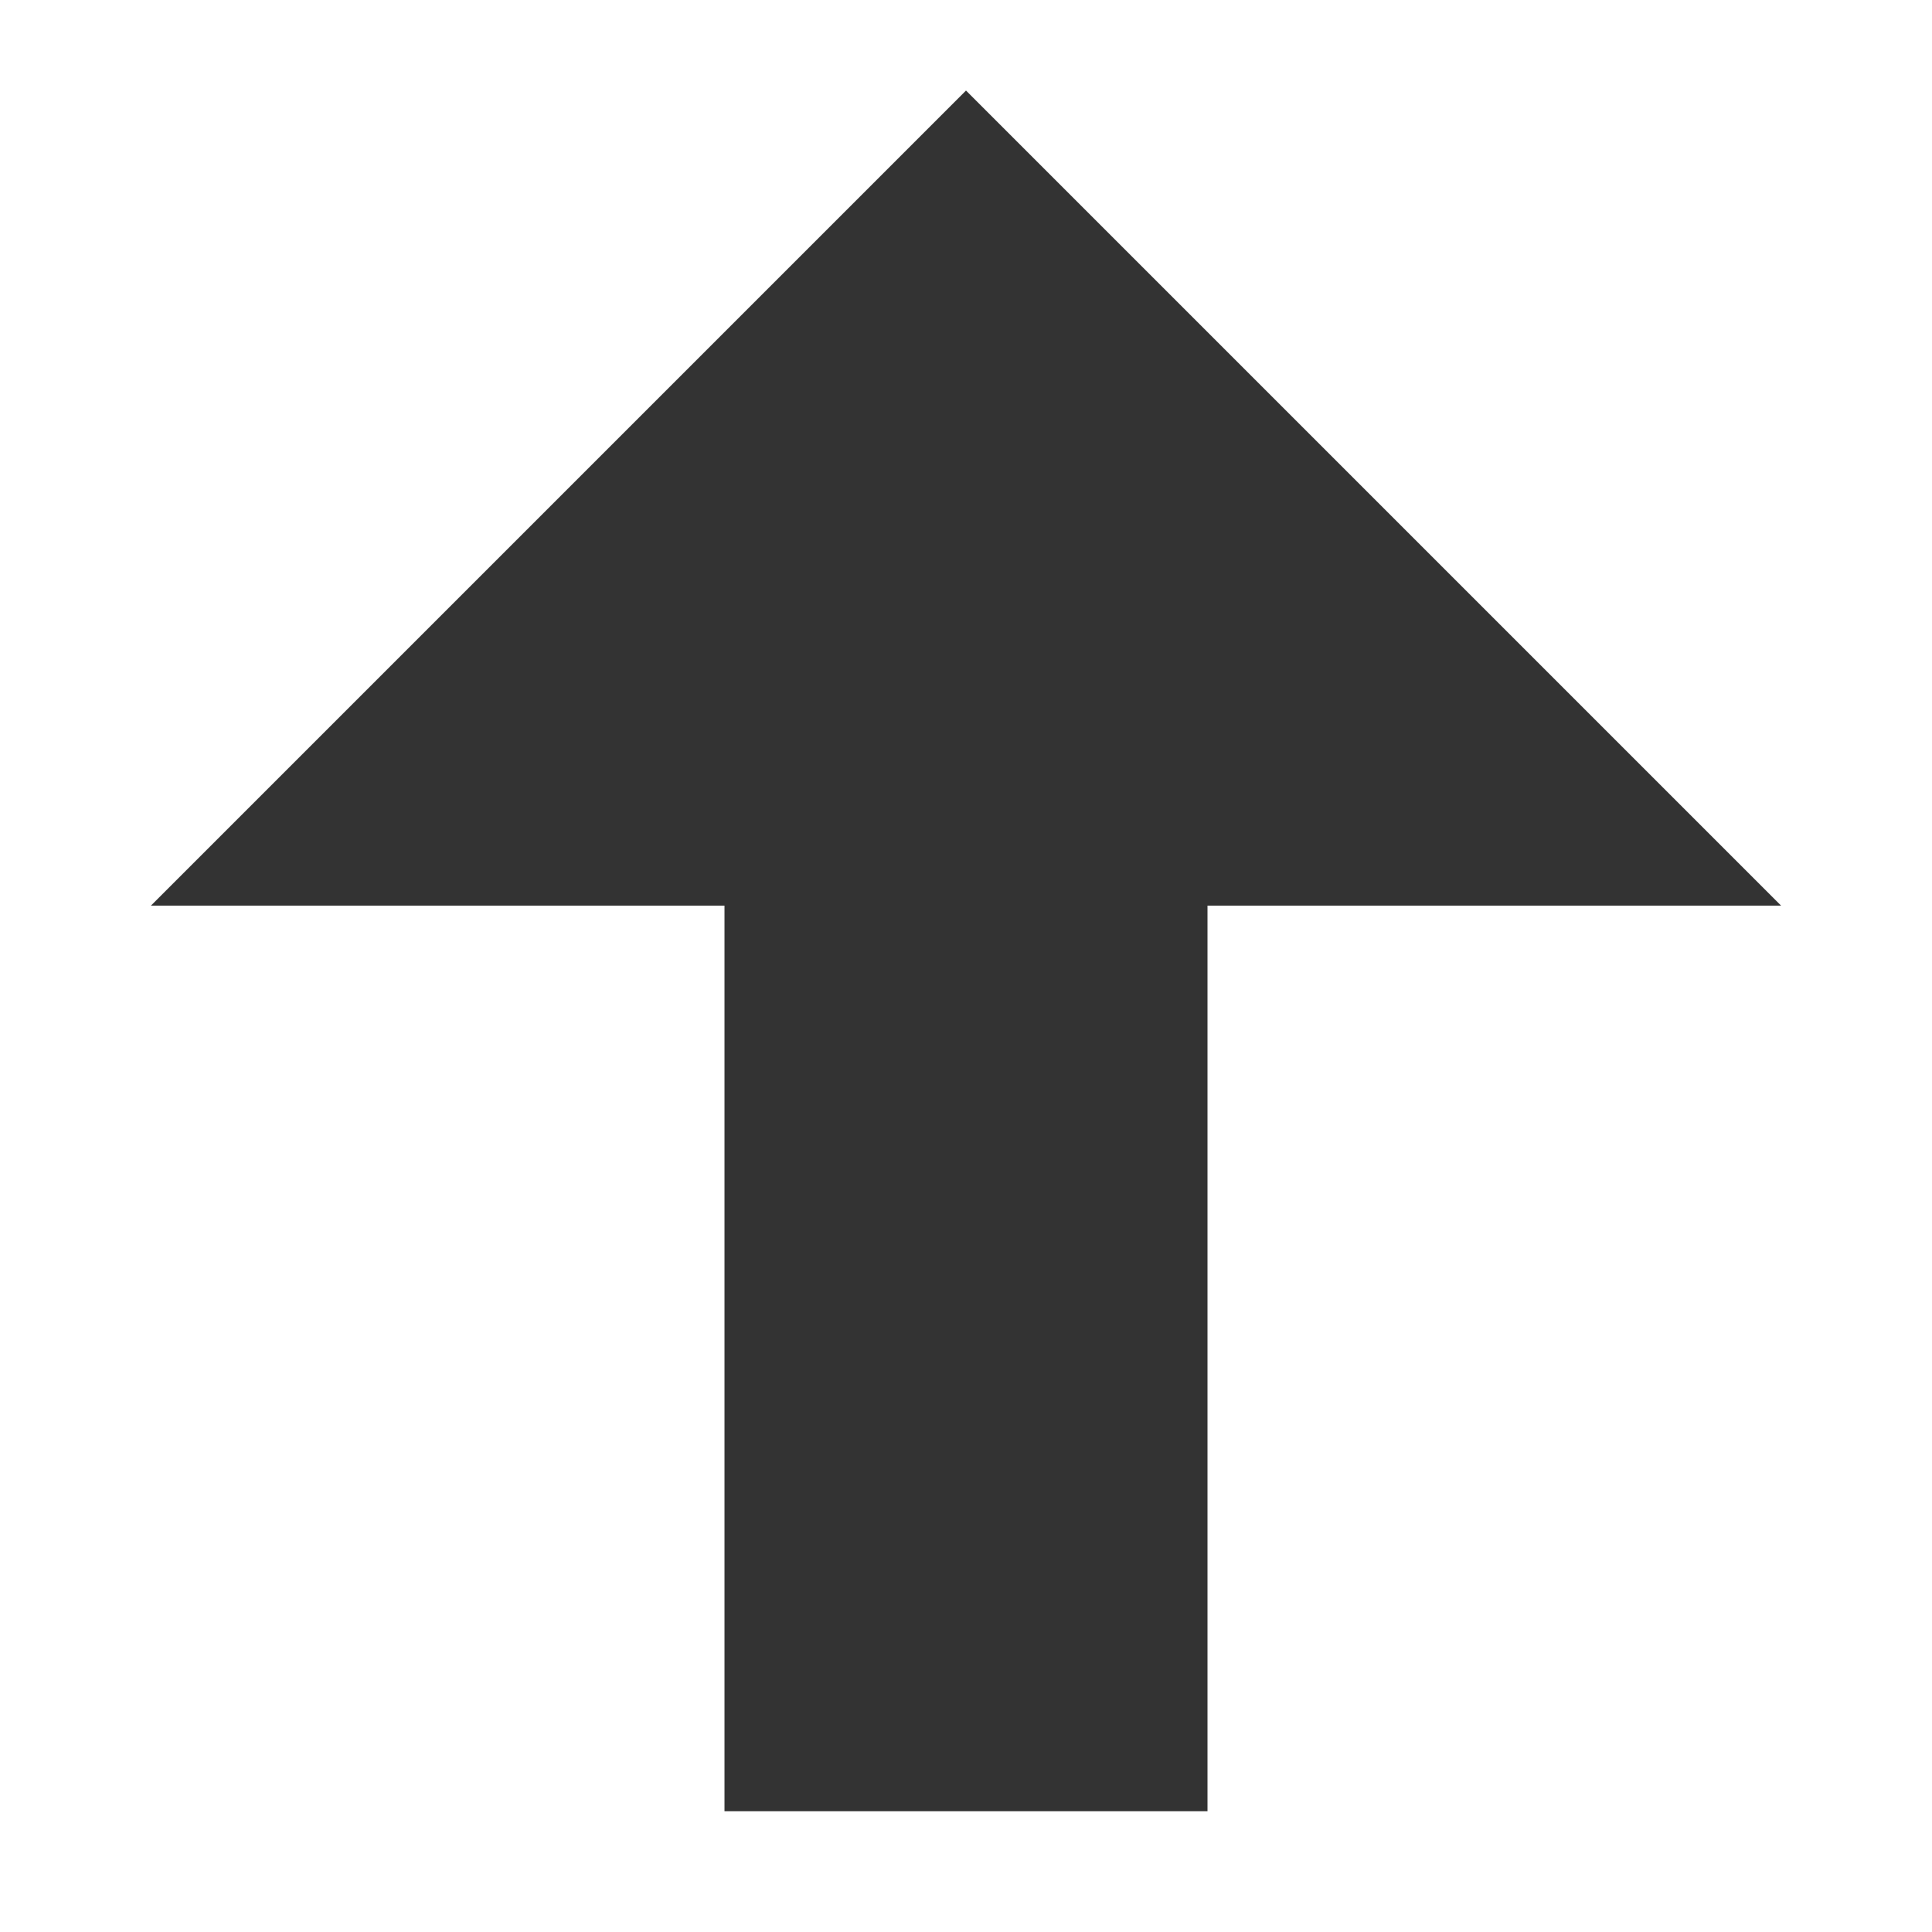
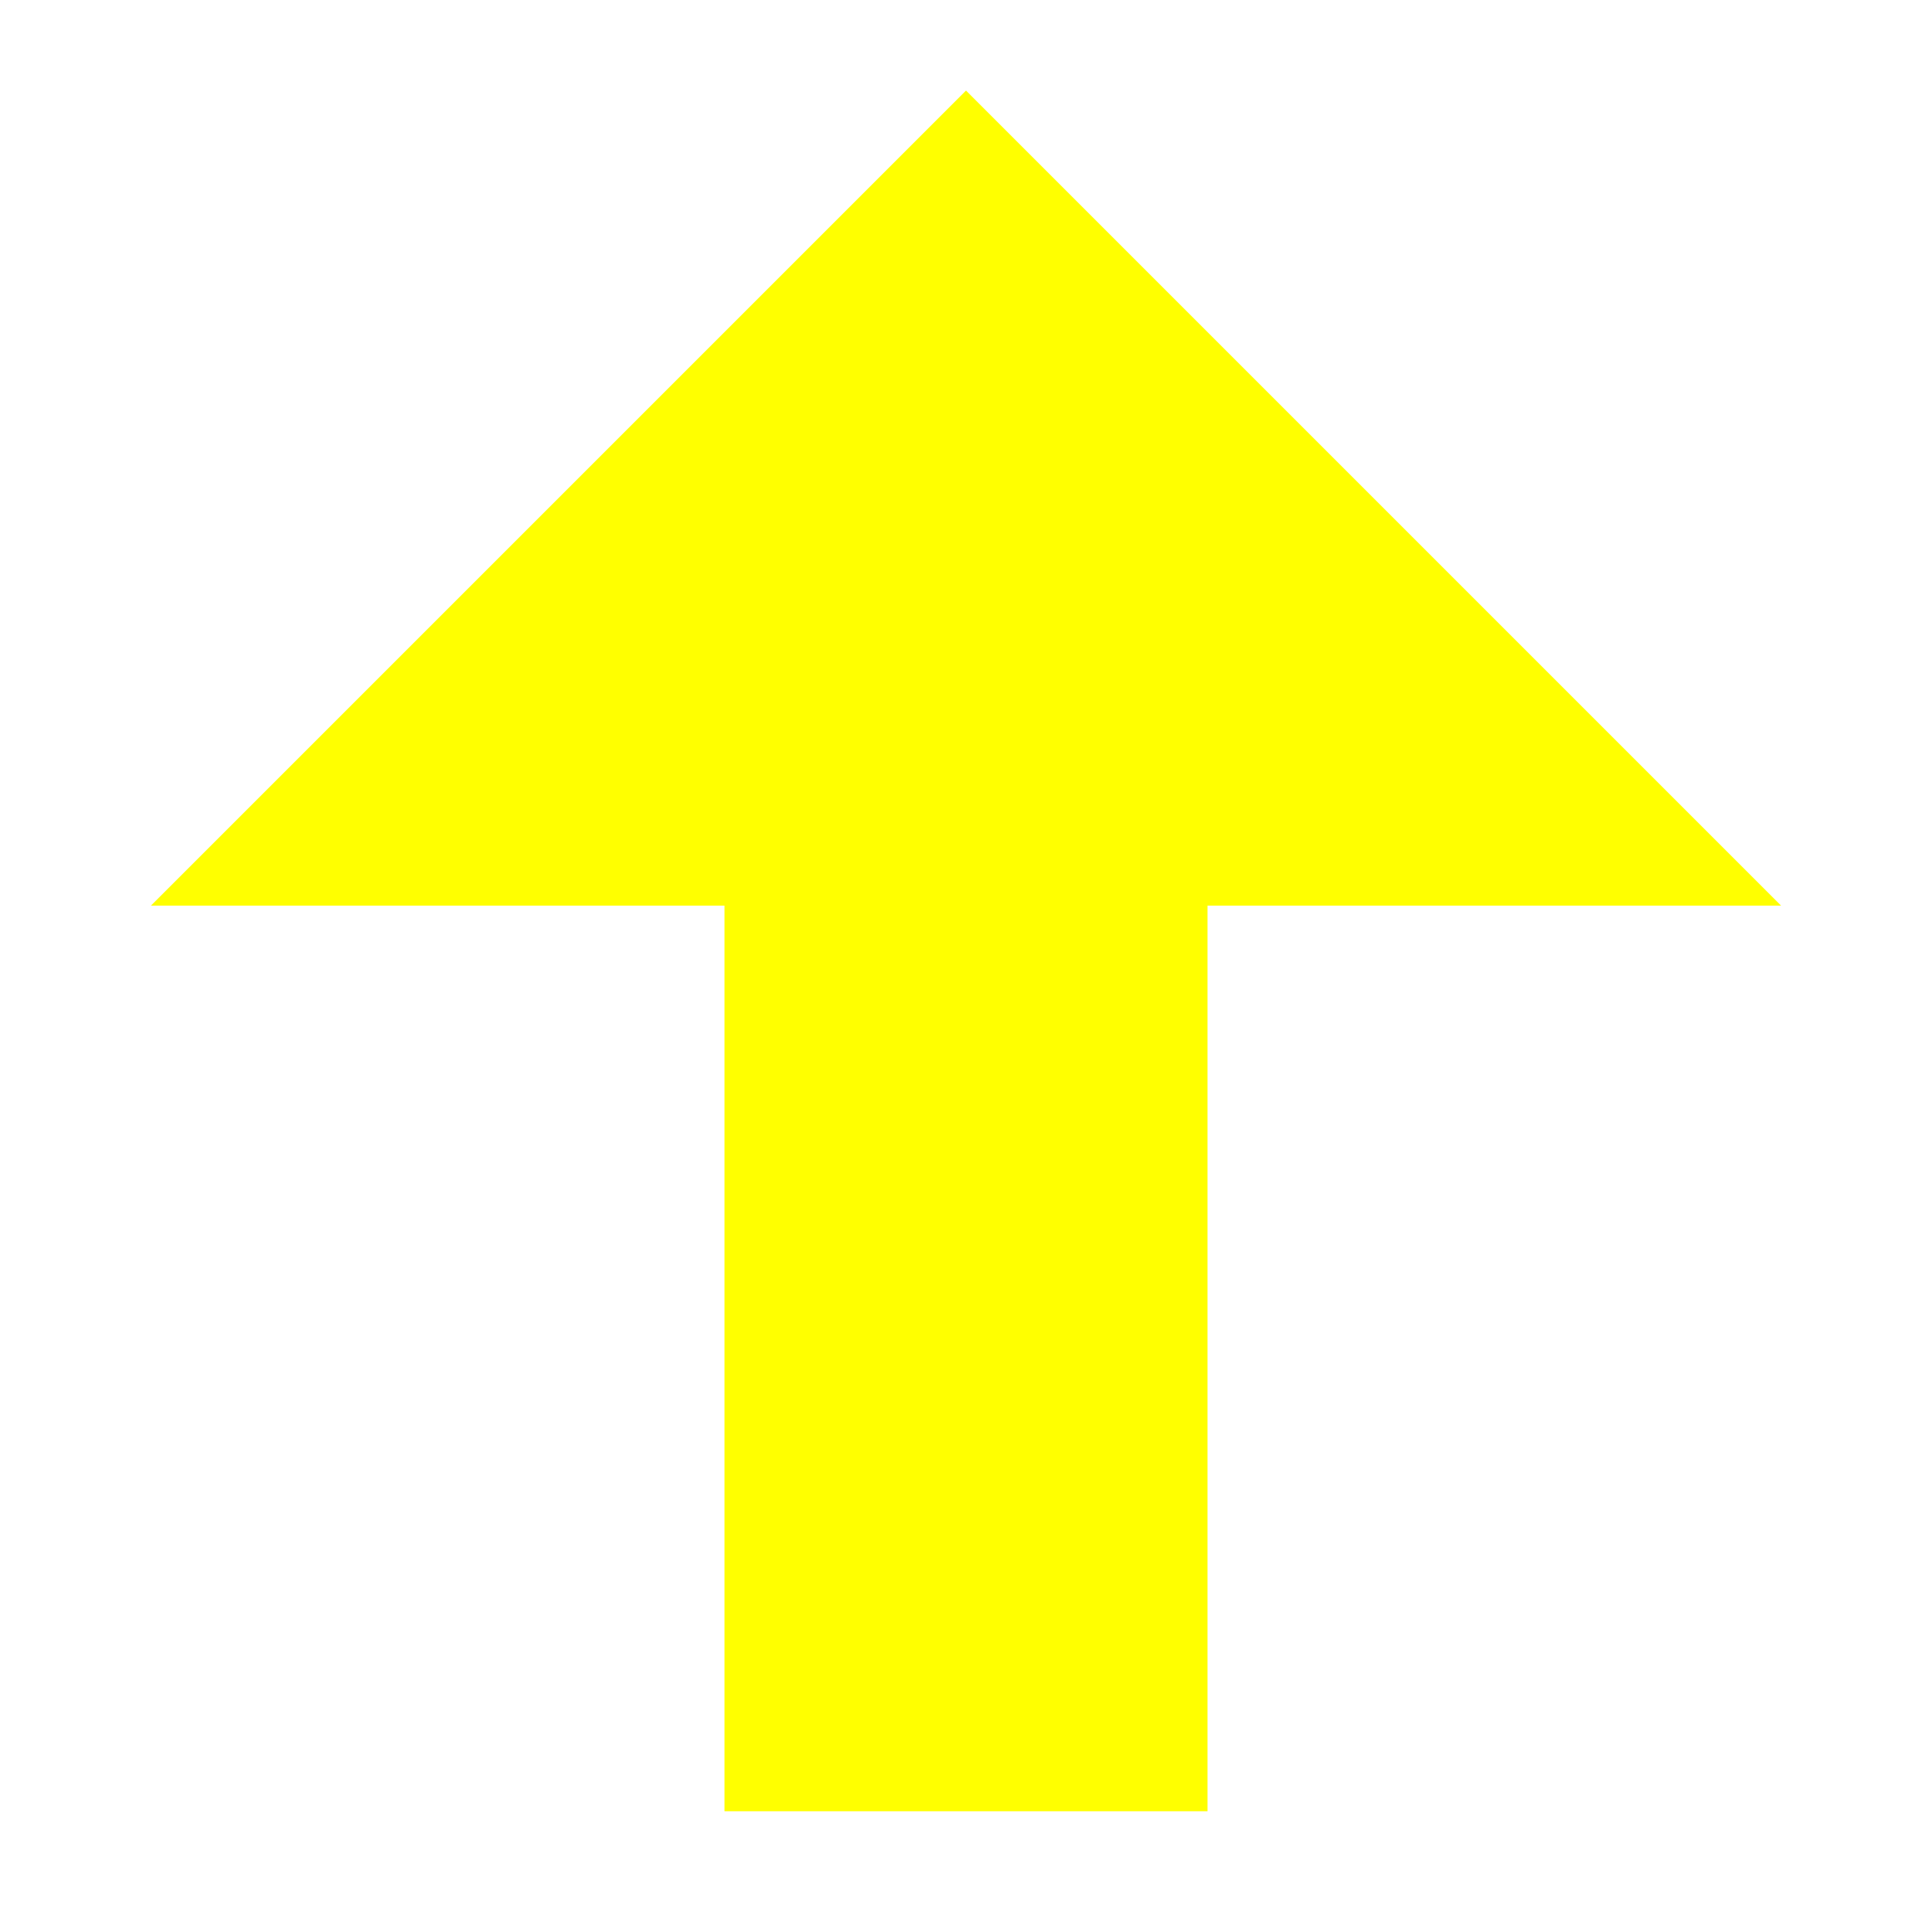
<svg xmlns="http://www.w3.org/2000/svg" width="16" height="16">
-   <path d="M8 .75L1.25 7.5H6V15h4V7.5h4.75z" fill="#333" />
+   <path d="M8 .75L1.25 7.5H6V15h4V7.5h4.75z" fill="#ffff00" />
</svg>
